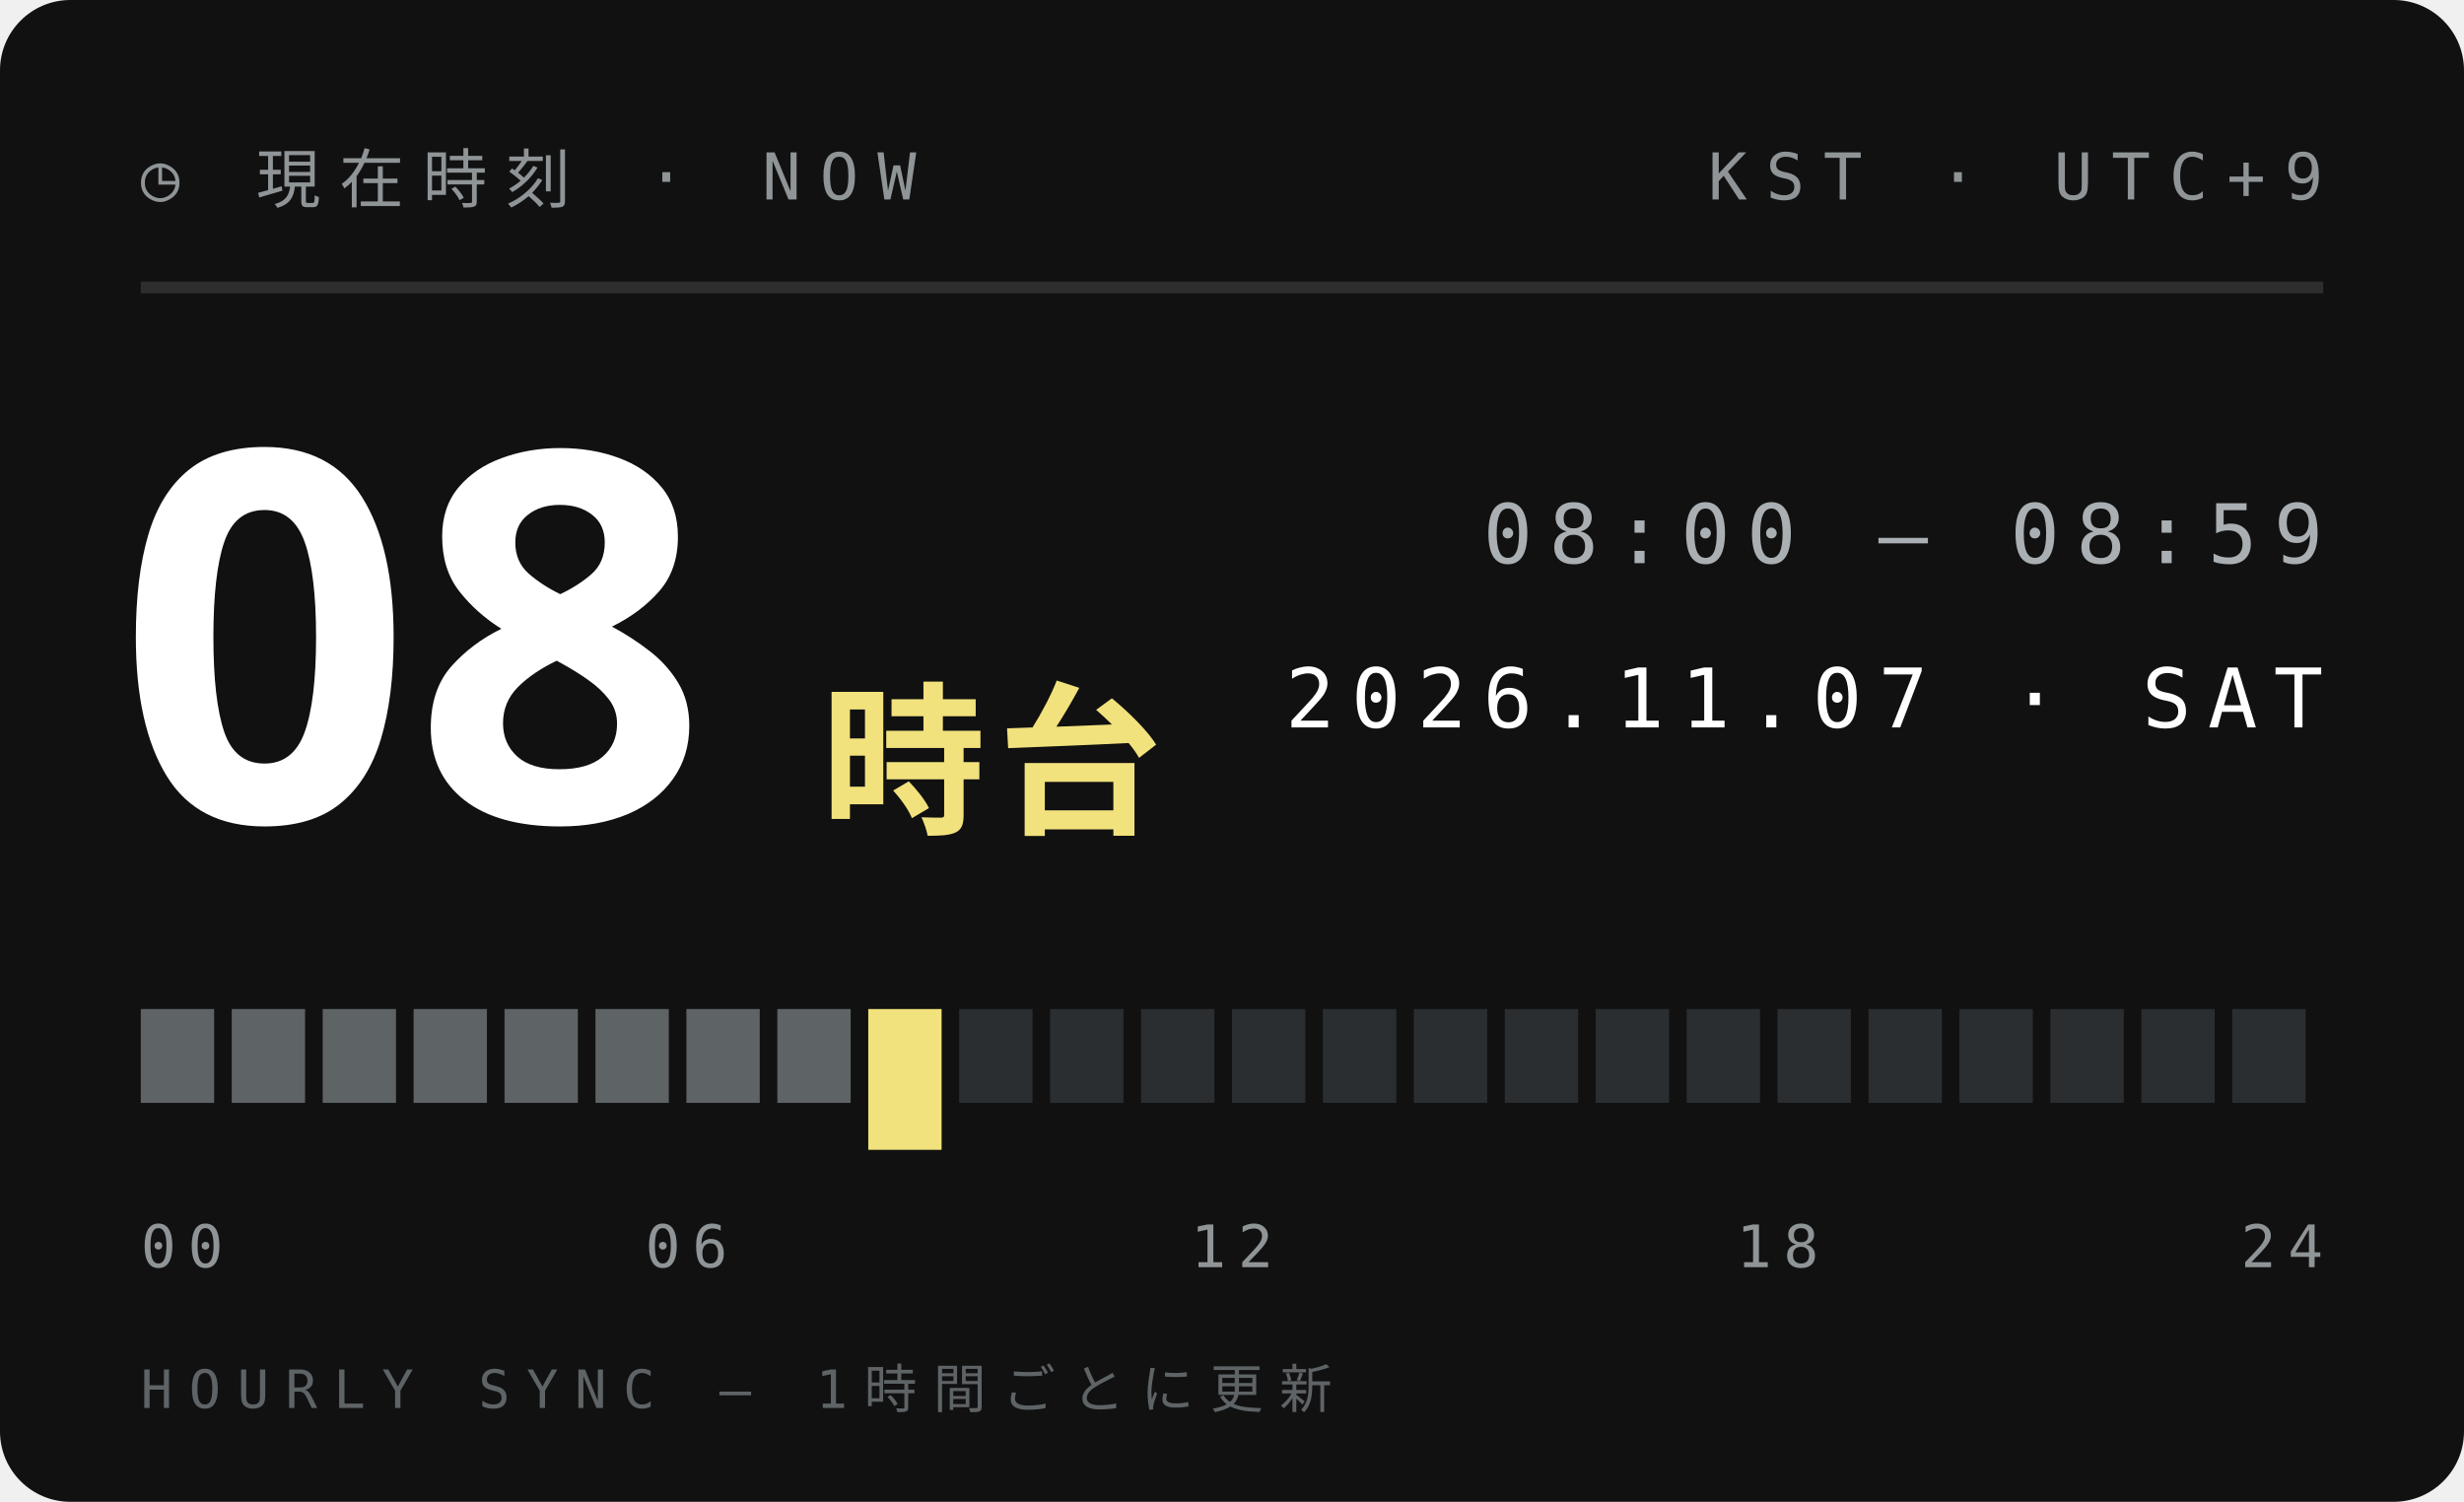
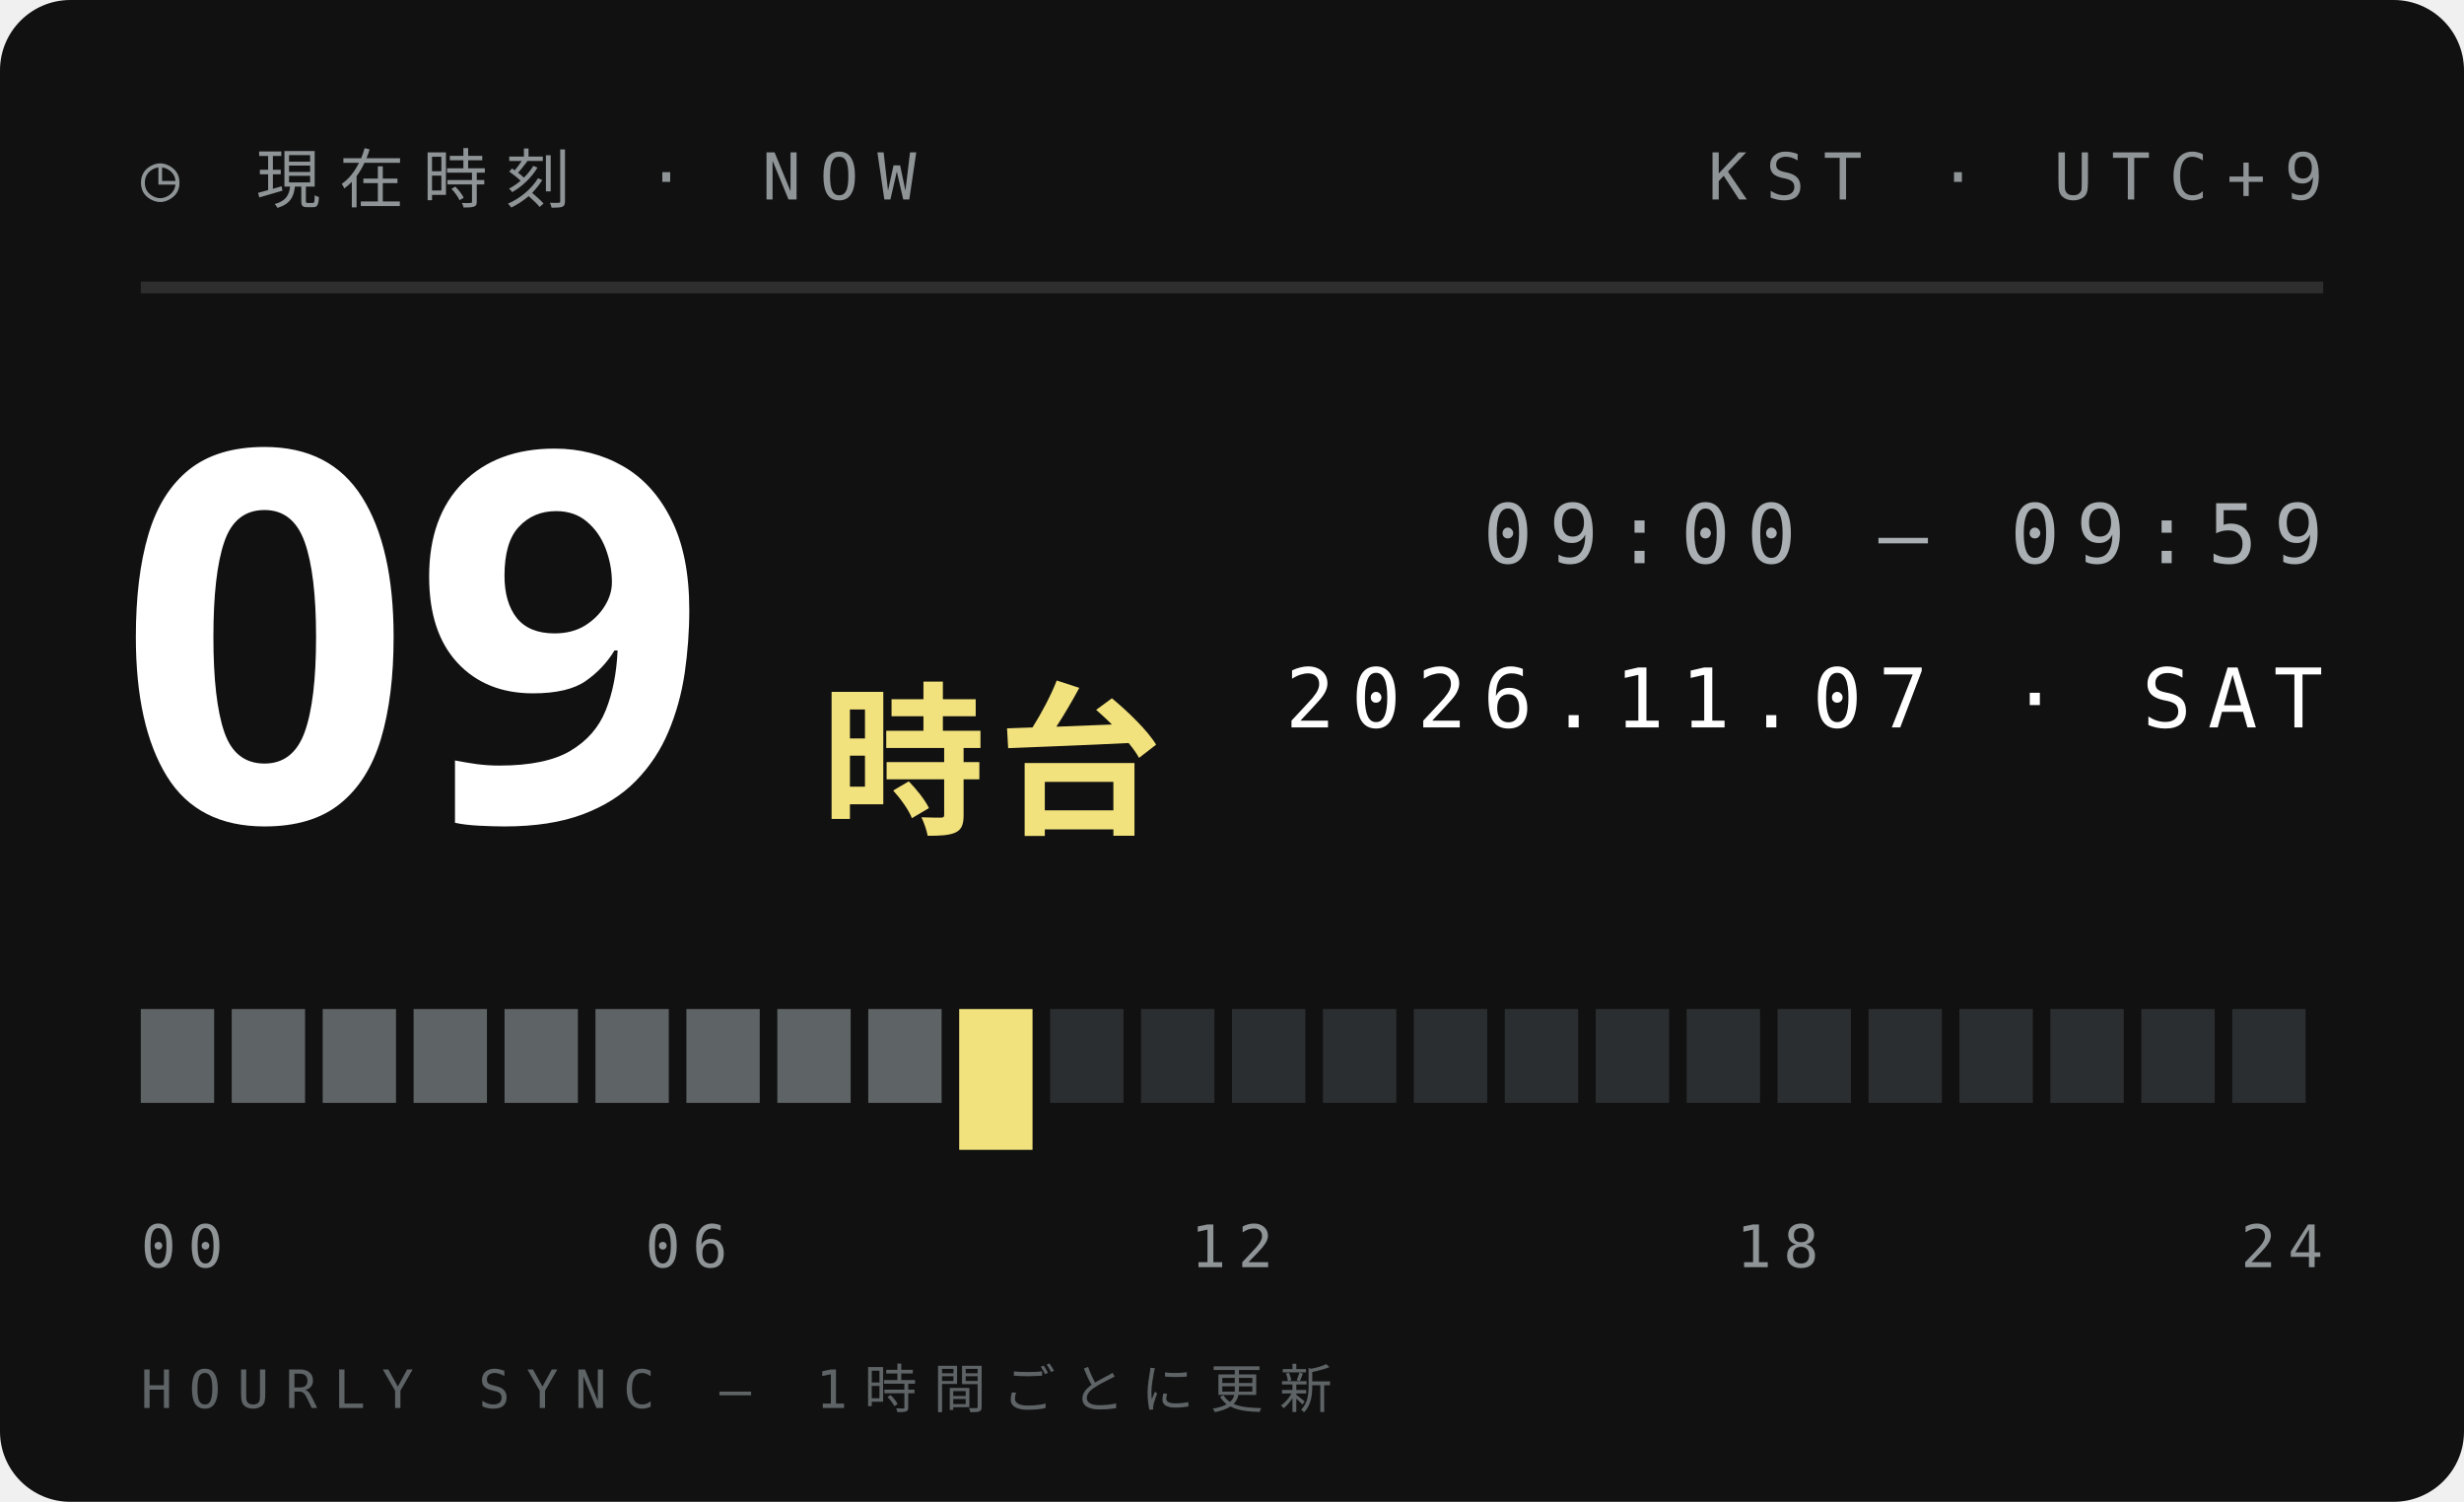
<svg xmlns="http://www.w3.org/2000/svg" width="210" height="128">
  <style>text{font:400 6.5px 'IBM Plex Mono',Menlo,monospace;letter-spacing:1.2px;fill:#5E6366}.s{font-size:5.5px}.v{font-weight:600;font-size:9px;fill:#111;letter-spacing:0}.b{font:900 20px 'Arial Black',sans-serif;fill:#111;letter-spacing:0}.j{font:800 11px 'Hiragino Sans','Noto Sans JP',sans-serif;fill:#111;letter-spacing:2px}</style>
  <rect width="210" height="128" rx="6" fill="#111" />
  <text x="12" y="17" style="font-size:5.5px;letter-spacing:1.6px;fill:#8F9497">◷ 現在時刻 · NOW</text>
  <text x="198" y="17" text-anchor="end" style="font-size:5.5px;letter-spacing:1.6px;fill:#8F9497">KST · UTC+9</text>
  <path d="M12 24.5H198" stroke="#ffffff1f" />
-   <text class="b" x="10" y="70" style="font-size:44px;fill:#fff">08</text>
+   <text class="b" x="10" y="70" style="font-size:44px;fill:#fff">09</text>
  <text class="j" x="70" y="70" style="font-size:14px;letter-spacing:1px;fill:#F2E27D">時台</text>
-   <text x="198" y="48" text-anchor="end" style="font-size:7px;letter-spacing:1.4px;fill:#A9AFB2">08:00 — 08:59</text>
+   <text x="198" y="48" text-anchor="end" style="font-size:7px;letter-spacing:1.4px;fill:#A9AFB2">09:00 — 09:59</text>
  <text x="198" y="62" text-anchor="end" style="font-size:7px;letter-spacing:1.4px;fill:#fff">2026.11.07 · SAT</text>
  <rect x="12.00" y="86" width="6.25" height="8" fill="#5E6366" />
  <rect x="19.75" y="86" width="6.25" height="8" fill="#5E6366" />
  <rect x="27.50" y="86" width="6.25" height="8" fill="#5E6366" />
  <rect x="35.25" y="86" width="6.25" height="8" fill="#5E6366" />
  <rect x="43.00" y="86" width="6.25" height="8" fill="#5E6366" />
  <rect x="50.75" y="86" width="6.25" height="8" fill="#5E6366" />
  <rect x="58.50" y="86" width="6.25" height="8" fill="#5E6366" />
  <rect x="66.25" y="86" width="6.25" height="8" fill="#5E6366" />
-   <rect x="74.00" y="86" width="6.25" height="12" fill="#F2E27D" />
-   <rect x="81.75" y="86" width="6.25" height="8" fill="#2B2E30" />
+   <rect x="74.00" y="86" width="6.25" height="8" fill="#5E6366" />
+   <rect x="81.75" y="86" width="6.25" height="12" fill="#F2E27D" />
  <rect x="89.50" y="86" width="6.25" height="8" fill="#2B2E30" />
  <rect x="97.25" y="86" width="6.25" height="8" fill="#2B2E30" />
  <rect x="105.00" y="86" width="6.25" height="8" fill="#2B2E30" />
  <rect x="112.75" y="86" width="6.25" height="8" fill="#2B2E30" />
  <rect x="120.50" y="86" width="6.25" height="8" fill="#2B2E30" />
  <rect x="128.25" y="86" width="6.25" height="8" fill="#2B2E30" />
  <rect x="136.00" y="86" width="6.25" height="8" fill="#2B2E30" />
  <rect x="143.75" y="86" width="6.25" height="8" fill="#2B2E30" />
  <rect x="151.50" y="86" width="6.25" height="8" fill="#2B2E30" />
  <rect x="159.25" y="86" width="6.25" height="8" fill="#2B2E30" />
  <rect x="167.00" y="86" width="6.25" height="8" fill="#2B2E30" />
  <rect x="174.75" y="86" width="6.25" height="8" fill="#2B2E30" />
  <rect x="182.50" y="86" width="6.25" height="8" fill="#2B2E30" />
  <rect x="190.25" y="86" width="6.25" height="8" fill="#2B2E30" />
  <text x="12.0" y="108" text-anchor="start" style="font-size:5px;letter-spacing:1px;fill:#8F9497">00</text>
  <text x="58.5" y="108" text-anchor="middle" style="font-size:5px;letter-spacing:1px;fill:#8F9497">06</text>
  <text x="105.0" y="108" text-anchor="middle" style="font-size:5px;letter-spacing:1px;fill:#8F9497">12</text>
  <text x="151.5" y="108" text-anchor="middle" style="font-size:5px;letter-spacing:1px;fill:#8F9497">18</text>
  <text x="198.0" y="108" text-anchor="end" style="font-size:5px;letter-spacing:1px;fill:#8F9497">24</text>
  <text x="12" y="120" style="font-size:4.5px;letter-spacing:1.4px;fill:#5E6366">HOURLY SYNC — 1時間ごとに更新</text>
</svg>
